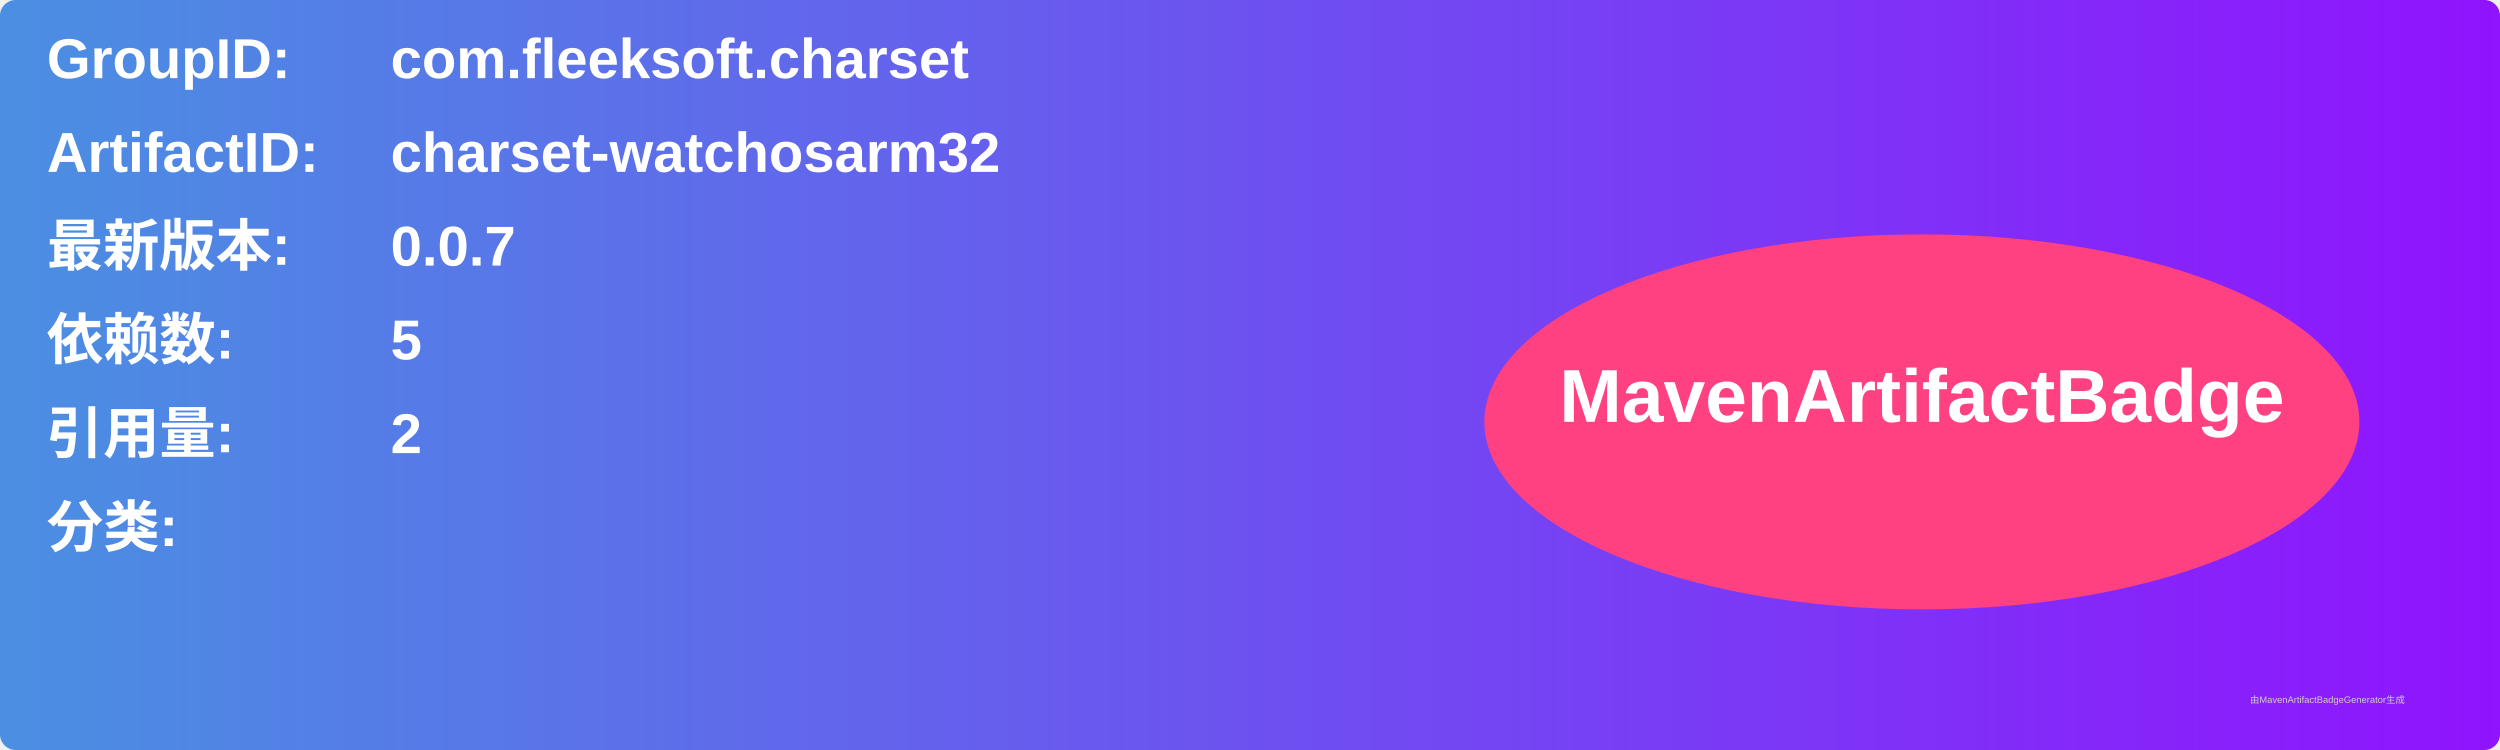
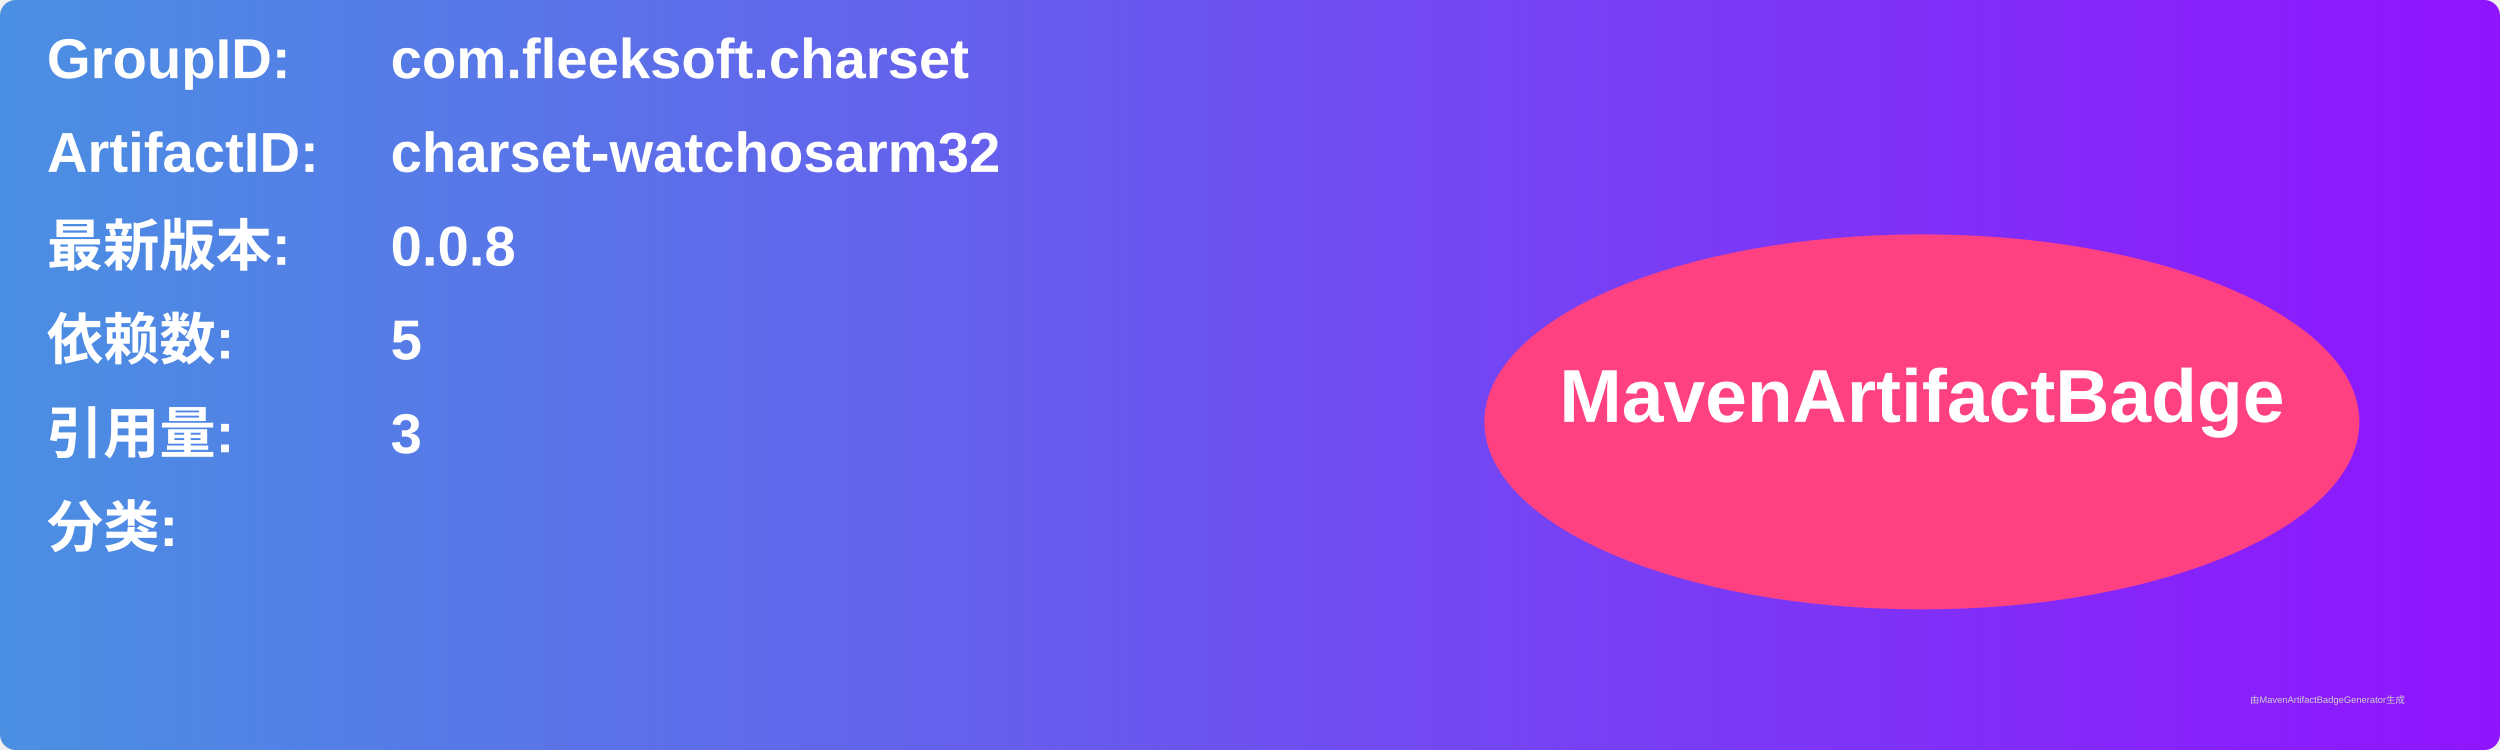
<svg xmlns="http://www.w3.org/2000/svg" width="800" height="240" viewBox="0 0 800 240">
  <linearGradient id="grad" x1="0%" y1="0%" x2="100%" y2="0%">
    <stop offset="0%" stop-color="#4a90e2" />
    <stop offset="100%" stop-color="#9013fe" />
  </linearGradient>
  <rect width="100%" height="100%" rx="5" ry="5" fill="url(#grad)" />
  <g transform="translate(15, 15)">
    <text x="0" y="10" font-family="Arial" font-size="18" fill="white" font-weight="bold" width="260">GroupID:</text>
    <text x="110" y="10" font-family="Arial" font-size="18" fill="white" font-weight="bold" width="460">com.fleeksoft.charset</text>
    <text x="0" y="40" font-family="Arial" font-size="18" fill="white" font-weight="bold" width="260">ArtifactID:</text>
    <text x="110" y="40" font-family="Arial" font-size="18" fill="white" font-weight="bold" width="460">charset-watchosarm32</text>
    <text x="0" y="70" font-family="Arial" font-size="18" fill="white" font-weight="bold">最新版本:</text>
    <text x="110" y="70" font-family="Arial" font-size="18" fill="white" font-weight="bold">
-       <tspan font-weight="bold">0.0.7</tspan>
+       <tspan font-weight="bold">0.0.8</tspan>
    </text>
    <text x="0" y="100" font-family="Arial" font-size="18" fill="white" font-weight="bold">依赖数: </text>
    <text x="110" y="100" font-family="Arial" font-size="18" fill="white">
      <tspan font-weight="bold">5</tspan>
    </text>
    <text x="0" y="130" font-family="Arial" font-size="18" fill="white" font-weight="bold">引用量: </text>
    <text x="110" y="130" font-family="Arial" font-size="18" fill="white">
-       <tspan font-weight="bold">2</tspan>
+       <tspan font-weight="bold">3</tspan>
    </text>
    <text x="0" y="160" font-family="Arial" font-size="18" fill="white" font-weight="bold">分类:</text>
    <text x="10" y="190" font-family="Arial" font-size="10" fill="white">
      <tspan font-weight="bold" />
    </text>
    <ellipse cx="600" cy="120" rx="140" ry="60" fill="#ff4081" />
    <text x="600" y="120" text-anchor="middle" font-family="Arial" font-size="24" fill="white" font-weight="bold">MavenArtifactBadge</text>
  </g>
  <text x="720" y="225" font-family="Arial" font-size="3" fill="#d0d0d0">由MavenArtifactBadgeGenerator生成</text>
</svg>
